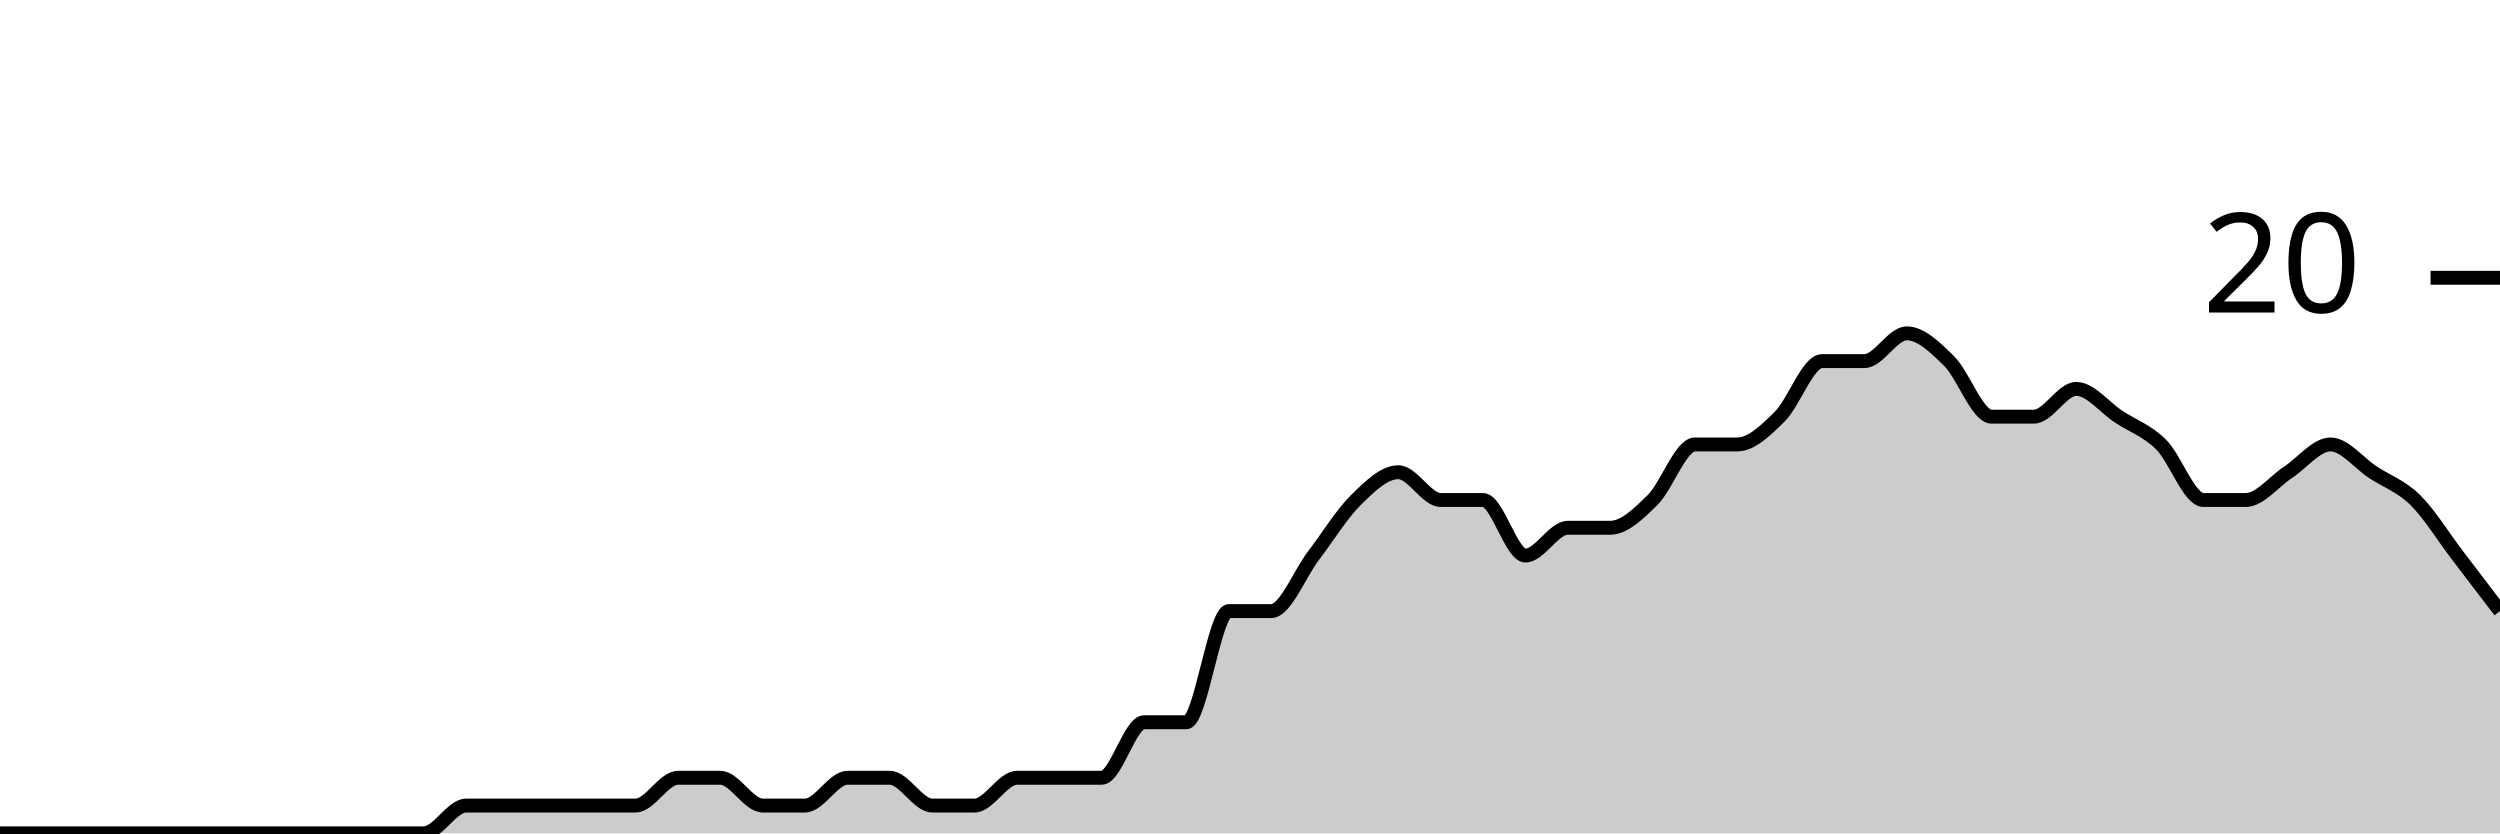
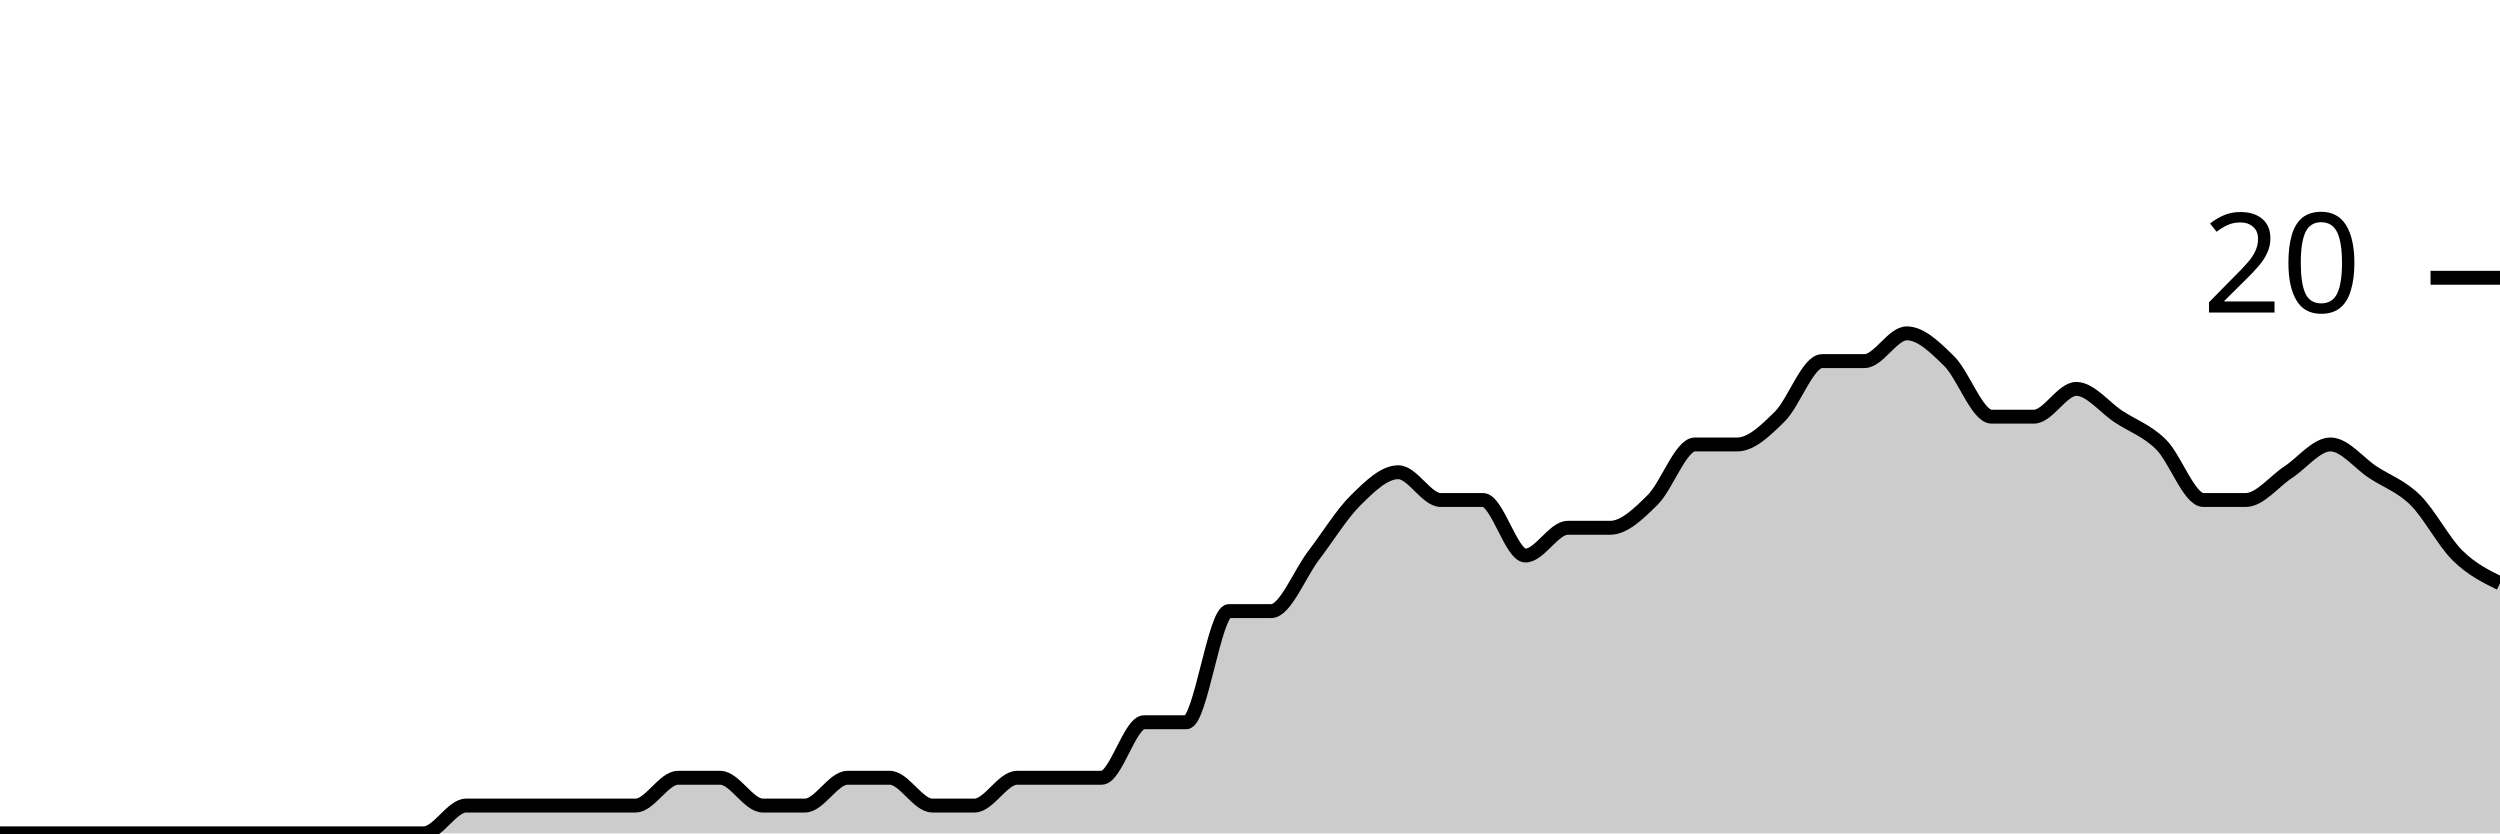
<svg xmlns="http://www.w3.org/2000/svg" viewBox="0 0 180 60">
  <g transform="translate(0,20)">
-     <path class="area" fill="rgba(0, 0, 0, 0.2)" d="M0,40C1.017,40,2.034,40,3.051,40C4.068,40,5.085,40,6.102,40C7.119,40,8.136,40,9.153,40C10.169,40,11.186,40,12.203,40C13.22,40,14.237,40,15.254,40C16.271,40,17.288,40,18.305,40C19.322,40,20.339,40,21.356,40C22.373,40,23.39,40,24.407,40C25.424,40,26.441,40,27.458,40C28.475,40,29.492,40,30.508,40C31.525,40,32.542,38,33.559,38C34.576,38,35.593,38,36.61,38C37.627,38,38.644,38,39.661,38C40.678,38,41.695,38,42.712,38C43.729,38,44.746,38,45.763,38C46.78,38,47.797,36,48.814,36C49.831,36,50.847,36,51.864,36C52.881,36,53.898,38,54.915,38C55.932,38,56.949,38,57.966,38C58.983,38,60,36,61.017,36C62.034,36,63.051,36,64.068,36C65.085,36,66.102,38,67.119,38C68.136,38,69.153,38,70.169,38C71.186,38,72.203,36,73.22,36C74.237,36,75.254,36,76.271,36C77.288,36,78.305,36,79.322,36C80.339,36,81.356,32,82.373,32C83.39,32,84.407,32,85.424,32C86.441,32,87.458,24,88.475,24C89.492,24,90.508,24,91.525,24C92.542,24,93.559,21.333,94.576,20C95.593,18.667,96.61,17,97.627,16C98.644,15,99.661,14,100.678,14C101.695,14,102.712,16,103.729,16C104.746,16,105.763,16,106.78,16C107.797,16,108.814,20,109.831,20C110.847,20,111.864,18,112.881,18C113.898,18,114.915,18,115.932,18C116.949,18,117.966,17,118.983,16C120,15,121.017,12,122.034,12C123.051,12,124.068,12,125.085,12C126.102,12,127.119,11,128.136,10C129.153,9,130.169,6,131.186,6C132.203,6,133.22,6,134.237,6C135.254,6,136.271,4,137.288,4C138.305,4,139.322,5,140.339,6C141.356,7,142.373,10,143.39,10C144.407,10,145.424,10,146.441,10C147.458,10,148.475,8,149.492,8C150.508,8,151.525,9.333,152.542,10C153.559,10.667,154.576,11,155.593,12C156.61,13,157.627,16,158.644,16C159.661,16,160.678,16,161.695,16C162.712,16,163.729,14.667,164.746,14C165.763,13.333,166.78,12,167.797,12C168.814,12,169.831,13.333,170.847,14C171.864,14.667,172.881,15,173.898,16C174.915,17,175.932,18.667,176.949,20C177.966,21.333,178.983,22.667,180,24L180,40C178.983,40,177.966,40,176.949,40C175.932,40,174.915,40,173.898,40C172.881,40,171.864,40,170.847,40C169.831,40,168.814,40,167.797,40C166.78,40,165.763,40,164.746,40C163.729,40,162.712,40,161.695,40C160.678,40,159.661,40,158.644,40C157.627,40,156.61,40,155.593,40C154.576,40,153.559,40,152.542,40C151.525,40,150.508,40,149.492,40C148.475,40,147.458,40,146.441,40C145.424,40,144.407,40,143.39,40C142.373,40,141.356,40,140.339,40C139.322,40,138.305,40,137.288,40C136.271,40,135.254,40,134.237,40C133.22,40,132.203,40,131.186,40C130.169,40,129.153,40,128.136,40C127.119,40,126.102,40,125.085,40C124.068,40,123.051,40,122.034,40C121.017,40,120,40,118.983,40C117.966,40,116.949,40,115.932,40C114.915,40,113.898,40,112.881,40C111.864,40,110.847,40,109.831,40C108.814,40,107.797,40,106.78,40C105.763,40,104.746,40,103.729,40C102.712,40,101.695,40,100.678,40C99.661,40,98.644,40,97.627,40C96.61,40,95.593,40,94.576,40C93.559,40,92.542,40,91.525,40C90.508,40,89.492,40,88.475,40C87.458,40,86.441,40,85.424,40C84.407,40,83.39,40,82.373,40C81.356,40,80.339,40,79.322,40C78.305,40,77.288,40,76.271,40C75.254,40,74.237,40,73.22,40C72.203,40,71.186,40,70.169,40C69.153,40,68.136,40,67.119,40C66.102,40,65.085,40,64.068,40C63.051,40,62.034,40,61.017,40C60,40,58.983,40,57.966,40C56.949,40,55.932,40,54.915,40C53.898,40,52.881,40,51.864,40C50.847,40,49.831,40,48.814,40C47.797,40,46.78,40,45.763,40C44.746,40,43.729,40,42.712,40C41.695,40,40.678,40,39.661,40C38.644,40,37.627,40,36.61,40C35.593,40,34.576,40,33.559,40C32.542,40,31.525,40,30.508,40C29.492,40,28.475,40,27.458,40C26.441,40,25.424,40,24.407,40C23.39,40,22.373,40,21.356,40C20.339,40,19.322,40,18.305,40C17.288,40,16.271,40,15.254,40C14.237,40,13.22,40,12.203,40C11.186,40,10.169,40,9.153,40C8.136,40,7.119,40,6.102,40C5.085,40,4.068,40,3.051,40C2.034,40,1.017,40,0,40Z" />
-     <path class="line" stroke="black" fill="none" d="M0,40C1.017,40,2.034,40,3.051,40C4.068,40,5.085,40,6.102,40C7.119,40,8.136,40,9.153,40C10.169,40,11.186,40,12.203,40C13.22,40,14.237,40,15.254,40C16.271,40,17.288,40,18.305,40C19.322,40,20.339,40,21.356,40C22.373,40,23.39,40,24.407,40C25.424,40,26.441,40,27.458,40C28.475,40,29.492,40,30.508,40C31.525,40,32.542,38,33.559,38C34.576,38,35.593,38,36.61,38C37.627,38,38.644,38,39.661,38C40.678,38,41.695,38,42.712,38C43.729,38,44.746,38,45.763,38C46.78,38,47.797,36,48.814,36C49.831,36,50.847,36,51.864,36C52.881,36,53.898,38,54.915,38C55.932,38,56.949,38,57.966,38C58.983,38,60,36,61.017,36C62.034,36,63.051,36,64.068,36C65.085,36,66.102,38,67.119,38C68.136,38,69.153,38,70.169,38C71.186,38,72.203,36,73.22,36C74.237,36,75.254,36,76.271,36C77.288,36,78.305,36,79.322,36C80.339,36,81.356,32,82.373,32C83.39,32,84.407,32,85.424,32C86.441,32,87.458,24,88.475,24C89.492,24,90.508,24,91.525,24C92.542,24,93.559,21.333,94.576,20C95.593,18.667,96.61,17,97.627,16C98.644,15,99.661,14,100.678,14C101.695,14,102.712,16,103.729,16C104.746,16,105.763,16,106.78,16C107.797,16,108.814,20,109.831,20C110.847,20,111.864,18,112.881,18C113.898,18,114.915,18,115.932,18C116.949,18,117.966,17,118.983,16C120,15,121.017,12,122.034,12C123.051,12,124.068,12,125.085,12C126.102,12,127.119,11,128.136,10C129.153,9,130.169,6,131.186,6C132.203,6,133.22,6,134.237,6C135.254,6,136.271,4,137.288,4C138.305,4,139.322,5,140.339,6C141.356,7,142.373,10,143.39,10C144.407,10,145.424,10,146.441,10C147.458,10,148.475,8,149.492,8C150.508,8,151.525,9.333,152.542,10C153.559,10.667,154.576,11,155.593,12C156.61,13,157.627,16,158.644,16C159.661,16,160.678,16,161.695,16C162.712,16,163.729,14.667,164.746,14C165.763,13.333,166.78,12,167.797,12C168.814,12,169.831,13.333,170.847,14C171.864,14.667,172.881,15,173.898,16C174.915,17,175.932,18.667,176.949,20C177.966,21.333,178.983,22.667,180,24" />
+     <path class="area" fill="rgba(0, 0, 0, 0.2)" d="M0,40C1.017,40,2.034,40,3.051,40C4.068,40,5.085,40,6.102,40C7.119,40,8.136,40,9.153,40C10.169,40,11.186,40,12.203,40C13.22,40,14.237,40,15.254,40C16.271,40,17.288,40,18.305,40C19.322,40,20.339,40,21.356,40C22.373,40,23.39,40,24.407,40C25.424,40,26.441,40,27.458,40C28.475,40,29.492,40,30.508,40C31.525,40,32.542,38,33.559,38C34.576,38,35.593,38,36.61,38C37.627,38,38.644,38,39.661,38C40.678,38,41.695,38,42.712,38C43.729,38,44.746,38,45.763,38C46.78,38,47.797,36,48.814,36C49.831,36,50.847,36,51.864,36C52.881,36,53.898,38,54.915,38C55.932,38,56.949,38,57.966,38C58.983,38,60,36,61.017,36C62.034,36,63.051,36,64.068,36C65.085,36,66.102,38,67.119,38C68.136,38,69.153,38,70.169,38C71.186,38,72.203,36,73.22,36C74.237,36,75.254,36,76.271,36C77.288,36,78.305,36,79.322,36C80.339,36,81.356,32,82.373,32C83.39,32,84.407,32,85.424,32C86.441,32,87.458,24,88.475,24C89.492,24,90.508,24,91.525,24C92.542,24,93.559,21.333,94.576,20C95.593,18.667,96.61,17,97.627,16C98.644,15,99.661,14,100.678,14C101.695,14,102.712,16,103.729,16C104.746,16,105.763,16,106.78,16C107.797,16,108.814,20,109.831,20C110.847,20,111.864,18,112.881,18C113.898,18,114.915,18,115.932,18C116.949,18,117.966,17,118.983,16C120,15,121.017,12,122.034,12C123.051,12,124.068,12,125.085,12C126.102,12,127.119,11,128.136,10C129.153,9,130.169,6,131.186,6C132.203,6,133.22,6,134.237,6C135.254,6,136.271,4,137.288,4C138.305,4,139.322,5,140.339,6C141.356,7,142.373,10,143.39,10C144.407,10,145.424,10,146.441,10C147.458,10,148.475,8,149.492,8C150.508,8,151.525,9.333,152.542,10C153.559,10.667,154.576,11,155.593,12C156.61,13,157.627,16,158.644,16C159.661,16,160.678,16,161.695,16C162.712,16,163.729,14.667,164.746,14C165.763,13.333,166.78,12,167.797,12C168.814,12,169.831,13.333,170.847,14C171.864,14.667,172.881,15,173.898,16C174.915,17,175.932,19,176.949,20C177.966,21,178.983,21.5,180,22L180,40C178.983,40,177.966,40,176.949,40C175.932,40,174.915,40,173.898,40C172.881,40,171.864,40,170.847,40C169.831,40,168.814,40,167.797,40C166.78,40,165.763,40,164.746,40C163.729,40,162.712,40,161.695,40C160.678,40,159.661,40,158.644,40C157.627,40,156.61,40,155.593,40C154.576,40,153.559,40,152.542,40C151.525,40,150.508,40,149.492,40C148.475,40,147.458,40,146.441,40C145.424,40,144.407,40,143.39,40C142.373,40,141.356,40,140.339,40C139.322,40,138.305,40,137.288,40C136.271,40,135.254,40,134.237,40C133.22,40,132.203,40,131.186,40C130.169,40,129.153,40,128.136,40C127.119,40,126.102,40,125.085,40C124.068,40,123.051,40,122.034,40C121.017,40,120,40,118.983,40C117.966,40,116.949,40,115.932,40C114.915,40,113.898,40,112.881,40C111.864,40,110.847,40,109.831,40C108.814,40,107.797,40,106.78,40C105.763,40,104.746,40,103.729,40C102.712,40,101.695,40,100.678,40C99.661,40,98.644,40,97.627,40C96.61,40,95.593,40,94.576,40C93.559,40,92.542,40,91.525,40C90.508,40,89.492,40,88.475,40C87.458,40,86.441,40,85.424,40C84.407,40,83.39,40,82.373,40C81.356,40,80.339,40,79.322,40C78.305,40,77.288,40,76.271,40C75.254,40,74.237,40,73.22,40C72.203,40,71.186,40,70.169,40C69.153,40,68.136,40,67.119,40C66.102,40,65.085,40,64.068,40C63.051,40,62.034,40,61.017,40C60,40,58.983,40,57.966,40C56.949,40,55.932,40,54.915,40C53.898,40,52.881,40,51.864,40C50.847,40,49.831,40,48.814,40C47.797,40,46.78,40,45.763,40C44.746,40,43.729,40,42.712,40C41.695,40,40.678,40,39.661,40C38.644,40,37.627,40,36.61,40C35.593,40,34.576,40,33.559,40C32.542,40,31.525,40,30.508,40C29.492,40,28.475,40,27.458,40C26.441,40,25.424,40,24.407,40C23.39,40,22.373,40,21.356,40C20.339,40,19.322,40,18.305,40C17.288,40,16.271,40,15.254,40C14.237,40,13.22,40,12.203,40C11.186,40,10.169,40,9.153,40C8.136,40,7.119,40,6.102,40C5.085,40,4.068,40,3.051,40C2.034,40,1.017,40,0,40Z" />
+     <path class="line" stroke="black" fill="none" d="M0,40C1.017,40,2.034,40,3.051,40C4.068,40,5.085,40,6.102,40C7.119,40,8.136,40,9.153,40C10.169,40,11.186,40,12.203,40C13.22,40,14.237,40,15.254,40C16.271,40,17.288,40,18.305,40C19.322,40,20.339,40,21.356,40C22.373,40,23.39,40,24.407,40C25.424,40,26.441,40,27.458,40C28.475,40,29.492,40,30.508,40C31.525,40,32.542,38,33.559,38C34.576,38,35.593,38,36.61,38C37.627,38,38.644,38,39.661,38C40.678,38,41.695,38,42.712,38C43.729,38,44.746,38,45.763,38C46.78,38,47.797,36,48.814,36C49.831,36,50.847,36,51.864,36C52.881,36,53.898,38,54.915,38C55.932,38,56.949,38,57.966,38C58.983,38,60,36,61.017,36C62.034,36,63.051,36,64.068,36C65.085,36,66.102,38,67.119,38C68.136,38,69.153,38,70.169,38C71.186,38,72.203,36,73.22,36C74.237,36,75.254,36,76.271,36C77.288,36,78.305,36,79.322,36C80.339,36,81.356,32,82.373,32C83.39,32,84.407,32,85.424,32C86.441,32,87.458,24,88.475,24C89.492,24,90.508,24,91.525,24C92.542,24,93.559,21.333,94.576,20C95.593,18.667,96.61,17,97.627,16C98.644,15,99.661,14,100.678,14C101.695,14,102.712,16,103.729,16C104.746,16,105.763,16,106.78,16C107.797,16,108.814,20,109.831,20C110.847,20,111.864,18,112.881,18C113.898,18,114.915,18,115.932,18C116.949,18,117.966,17,118.983,16C120,15,121.017,12,122.034,12C123.051,12,124.068,12,125.085,12C126.102,12,127.119,11,128.136,10C129.153,9,130.169,6,131.186,6C132.203,6,133.22,6,134.237,6C135.254,6,136.271,4,137.288,4C138.305,4,139.322,5,140.339,6C141.356,7,142.373,10,143.39,10C144.407,10,145.424,10,146.441,10C147.458,10,148.475,8,149.492,8C150.508,8,151.525,9.333,152.542,10C153.559,10.667,154.576,11,155.593,12C156.61,13,157.627,16,158.644,16C159.661,16,160.678,16,161.695,16C162.712,16,163.729,14.667,164.746,14C165.763,13.333,166.78,12,167.797,12C168.814,12,169.831,13.333,170.847,14C171.864,14.667,172.881,15,173.898,16C174.915,17,175.932,19,176.949,20C177.966,21,178.983,21.5,180,22" />
    <path class="axis-ceiling" stroke-width="1" stroke="black" fill="none" d="M175,0L180,0" />
    <text class="axis-ceiling-label" font-family="sans-serif" text-anchor="end" font-size="10px" x="170" y="2.5">20</text>
  </g>
</svg>
